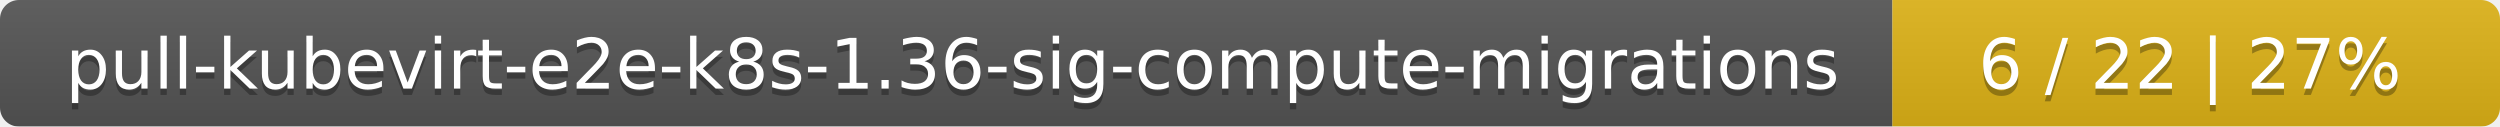
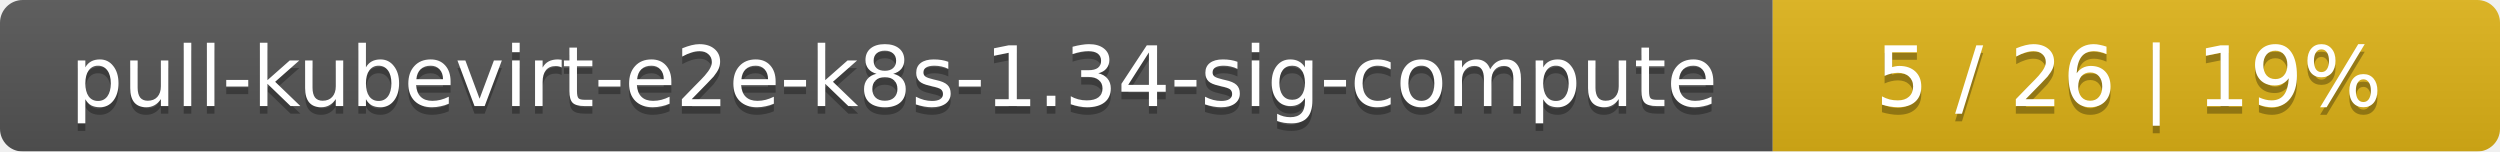
- <svg xmlns="http://www.w3.org/2000/svg" width="395" height="20">
+ <svg xmlns="http://www.w3.org/2000/svg" width="330" height="20">
  <linearGradient id="smooth" x2="0" y2="100%">
    <stop offset="0" stop-color="#bbb" stop-opacity=".1" />
    <stop offset="1" stop-opacity=".1" />
  </linearGradient>
  <mask id="round">
-     <rect width="395" height="20" rx="3" fill="#fff" />
+     <rect width="330" height="20" rx="3" fill="#fff" />
  </mask>
  <g mask="url(#round)">
-     <rect width="299" height="20" fill="#555" />
-     <rect x="299" width="96" height="20" fill="#dfb317" />
-     <rect width="395" height="20" fill="url(#smooth)" />
+     <rect width="234" height="20" fill="#555" />
+     <rect x="234" width="96" height="20" fill="#dfb317" />
+     <rect width="330" height="20" fill="url(#smooth)" />
  </g>
  <g fill="#fff" text-anchor="middle" font-family="DejaVu Sans,Verdana,Geneva,sans-serif" font-size="11">
-     <text x="150.5" y="15" fill="#010101" fill-opacity=".3">pull-kubevirt-e2e-k8s-1.36-sig-compute-migrations</text>
-     <text x="150.5" y="14">pull-kubevirt-e2e-k8s-1.36-sig-compute-migrations</text>
-     <text x="346" y="15" fill="#010101" fill-opacity=".3">6 / 22    |    27%</text>
-     <text x="346" y="14">6 / 22    |    27%</text>
+     <text x="118" y="15" fill="#010101" fill-opacity=".3">pull-kubevirt-e2e-k8s-1.34-sig-compute</text>
+     <text x="118" y="14">pull-kubevirt-e2e-k8s-1.34-sig-compute</text>
+     <text x="281" y="15" fill="#010101" fill-opacity=".3">5 / 26    |    19%</text>
+     <text x="281" y="14">5 / 26    |    19%</text>
  </g>
</svg>
